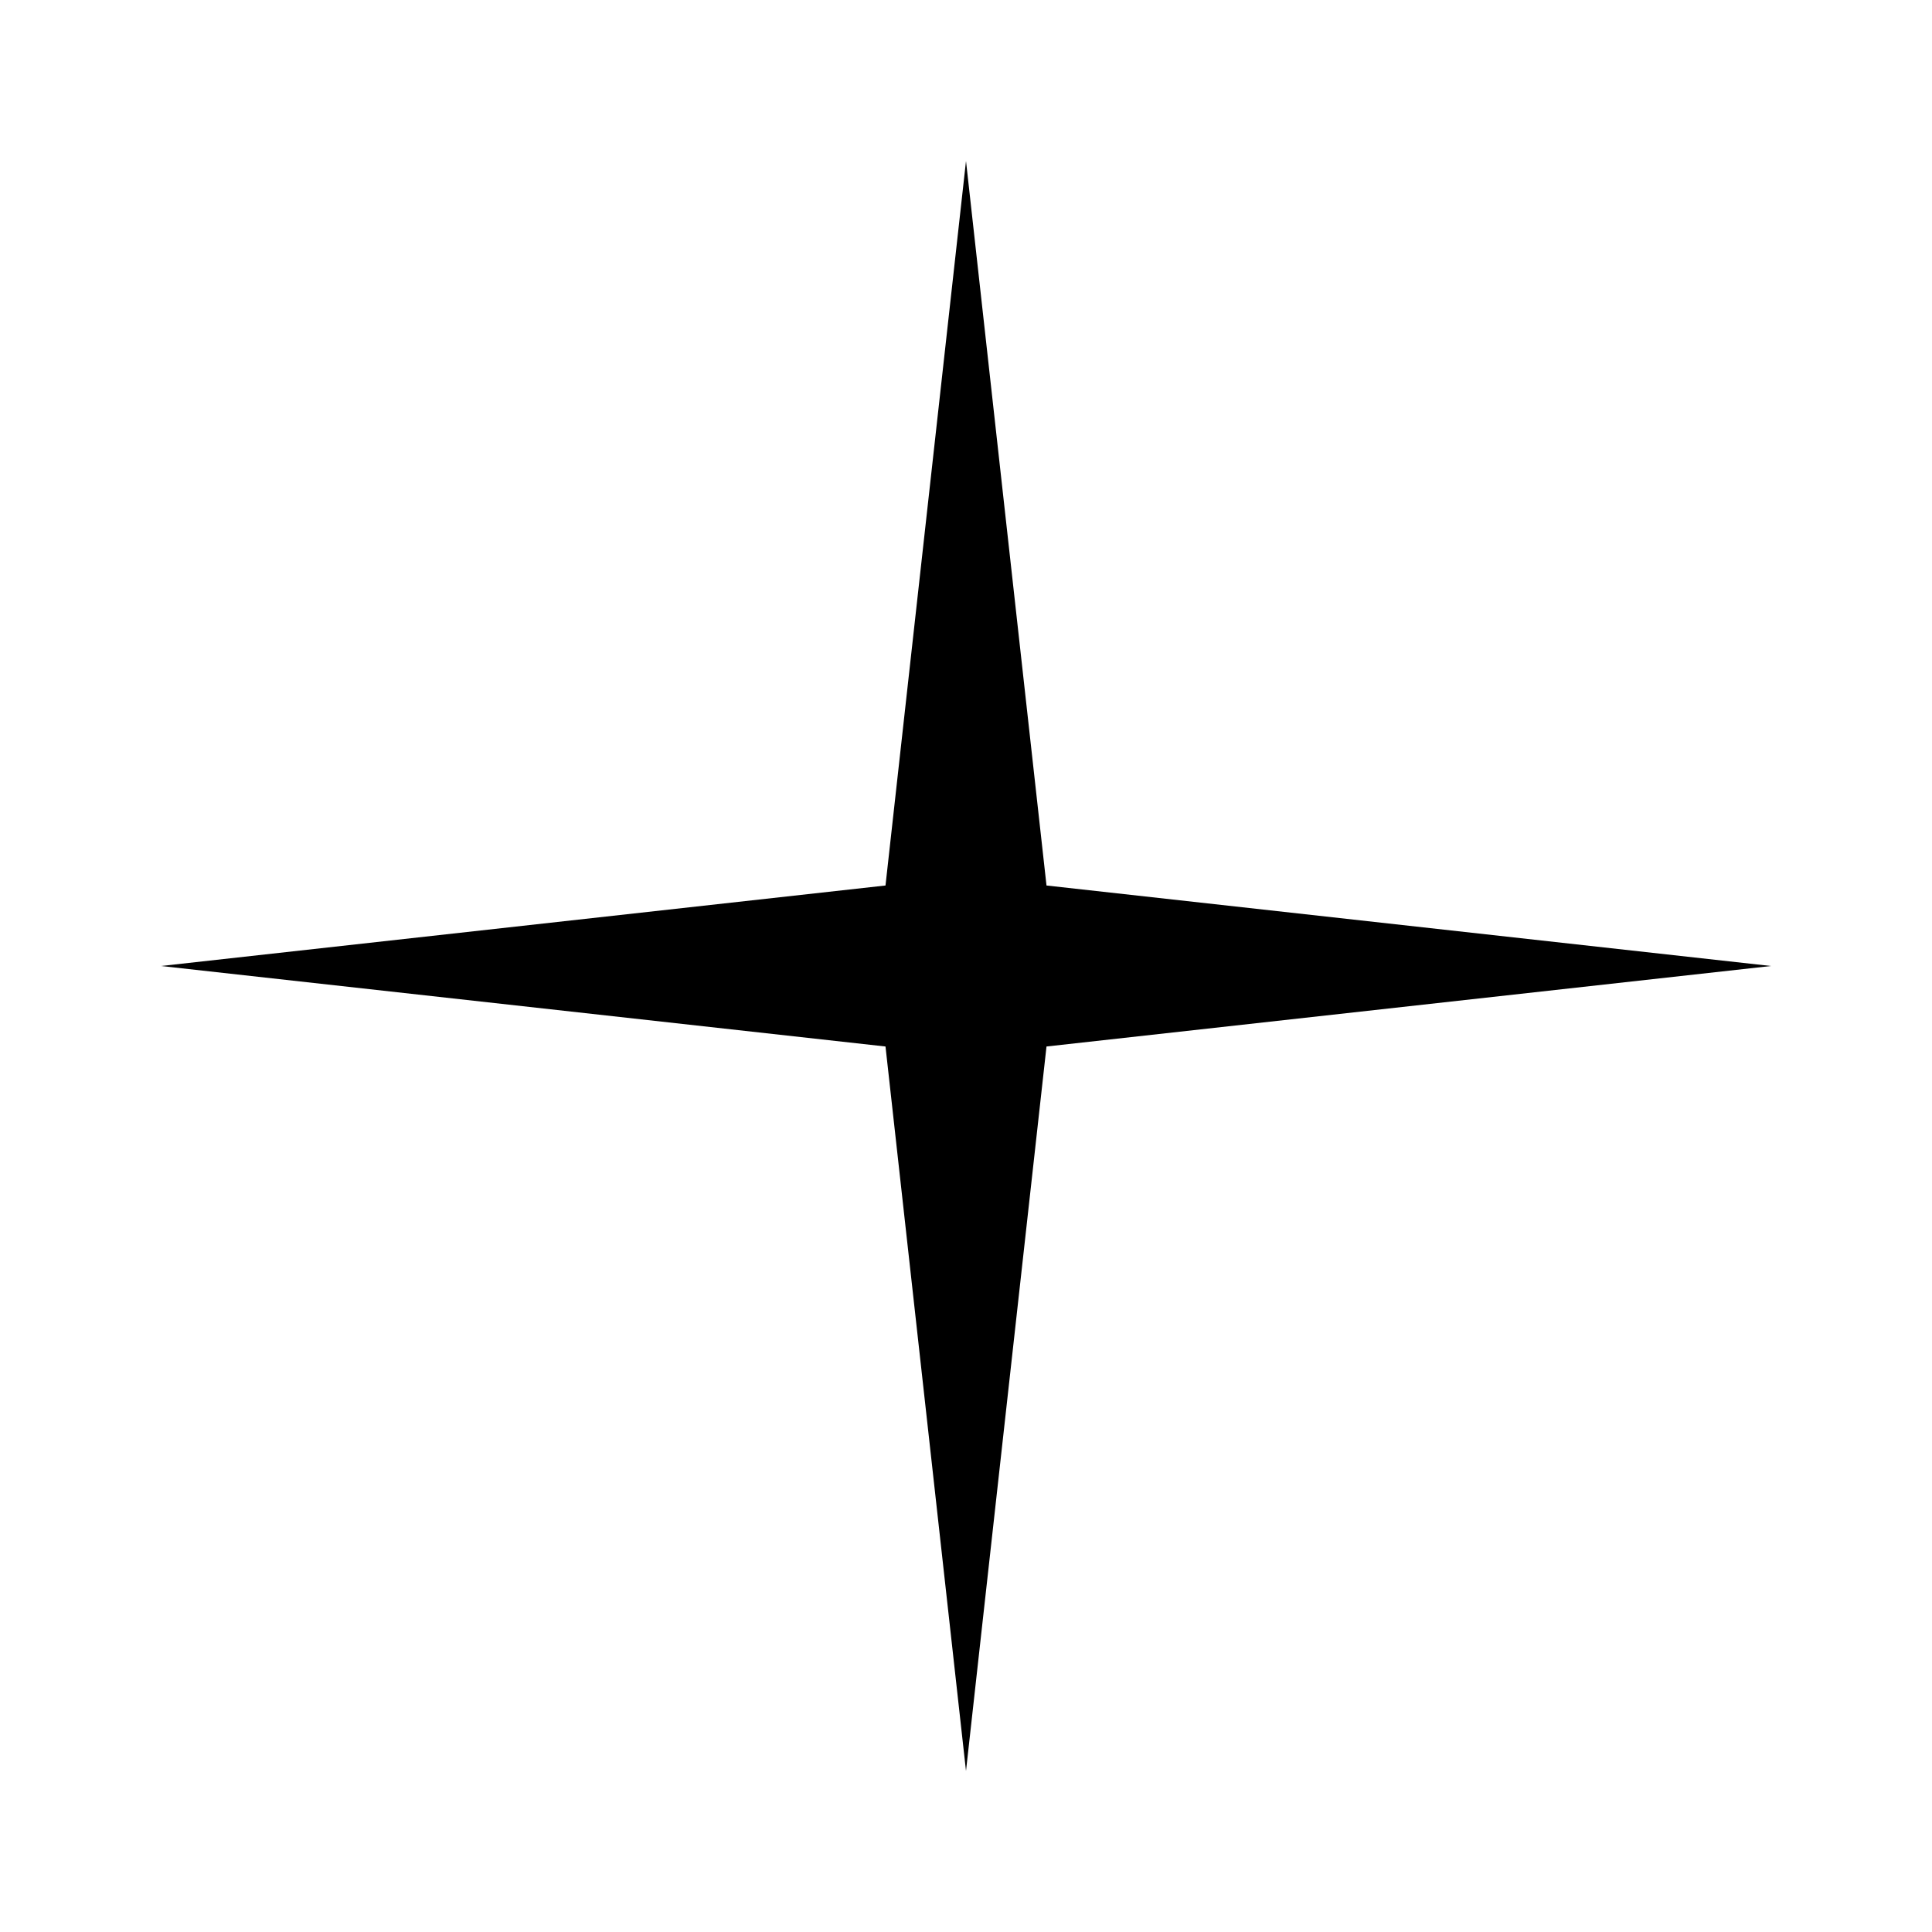
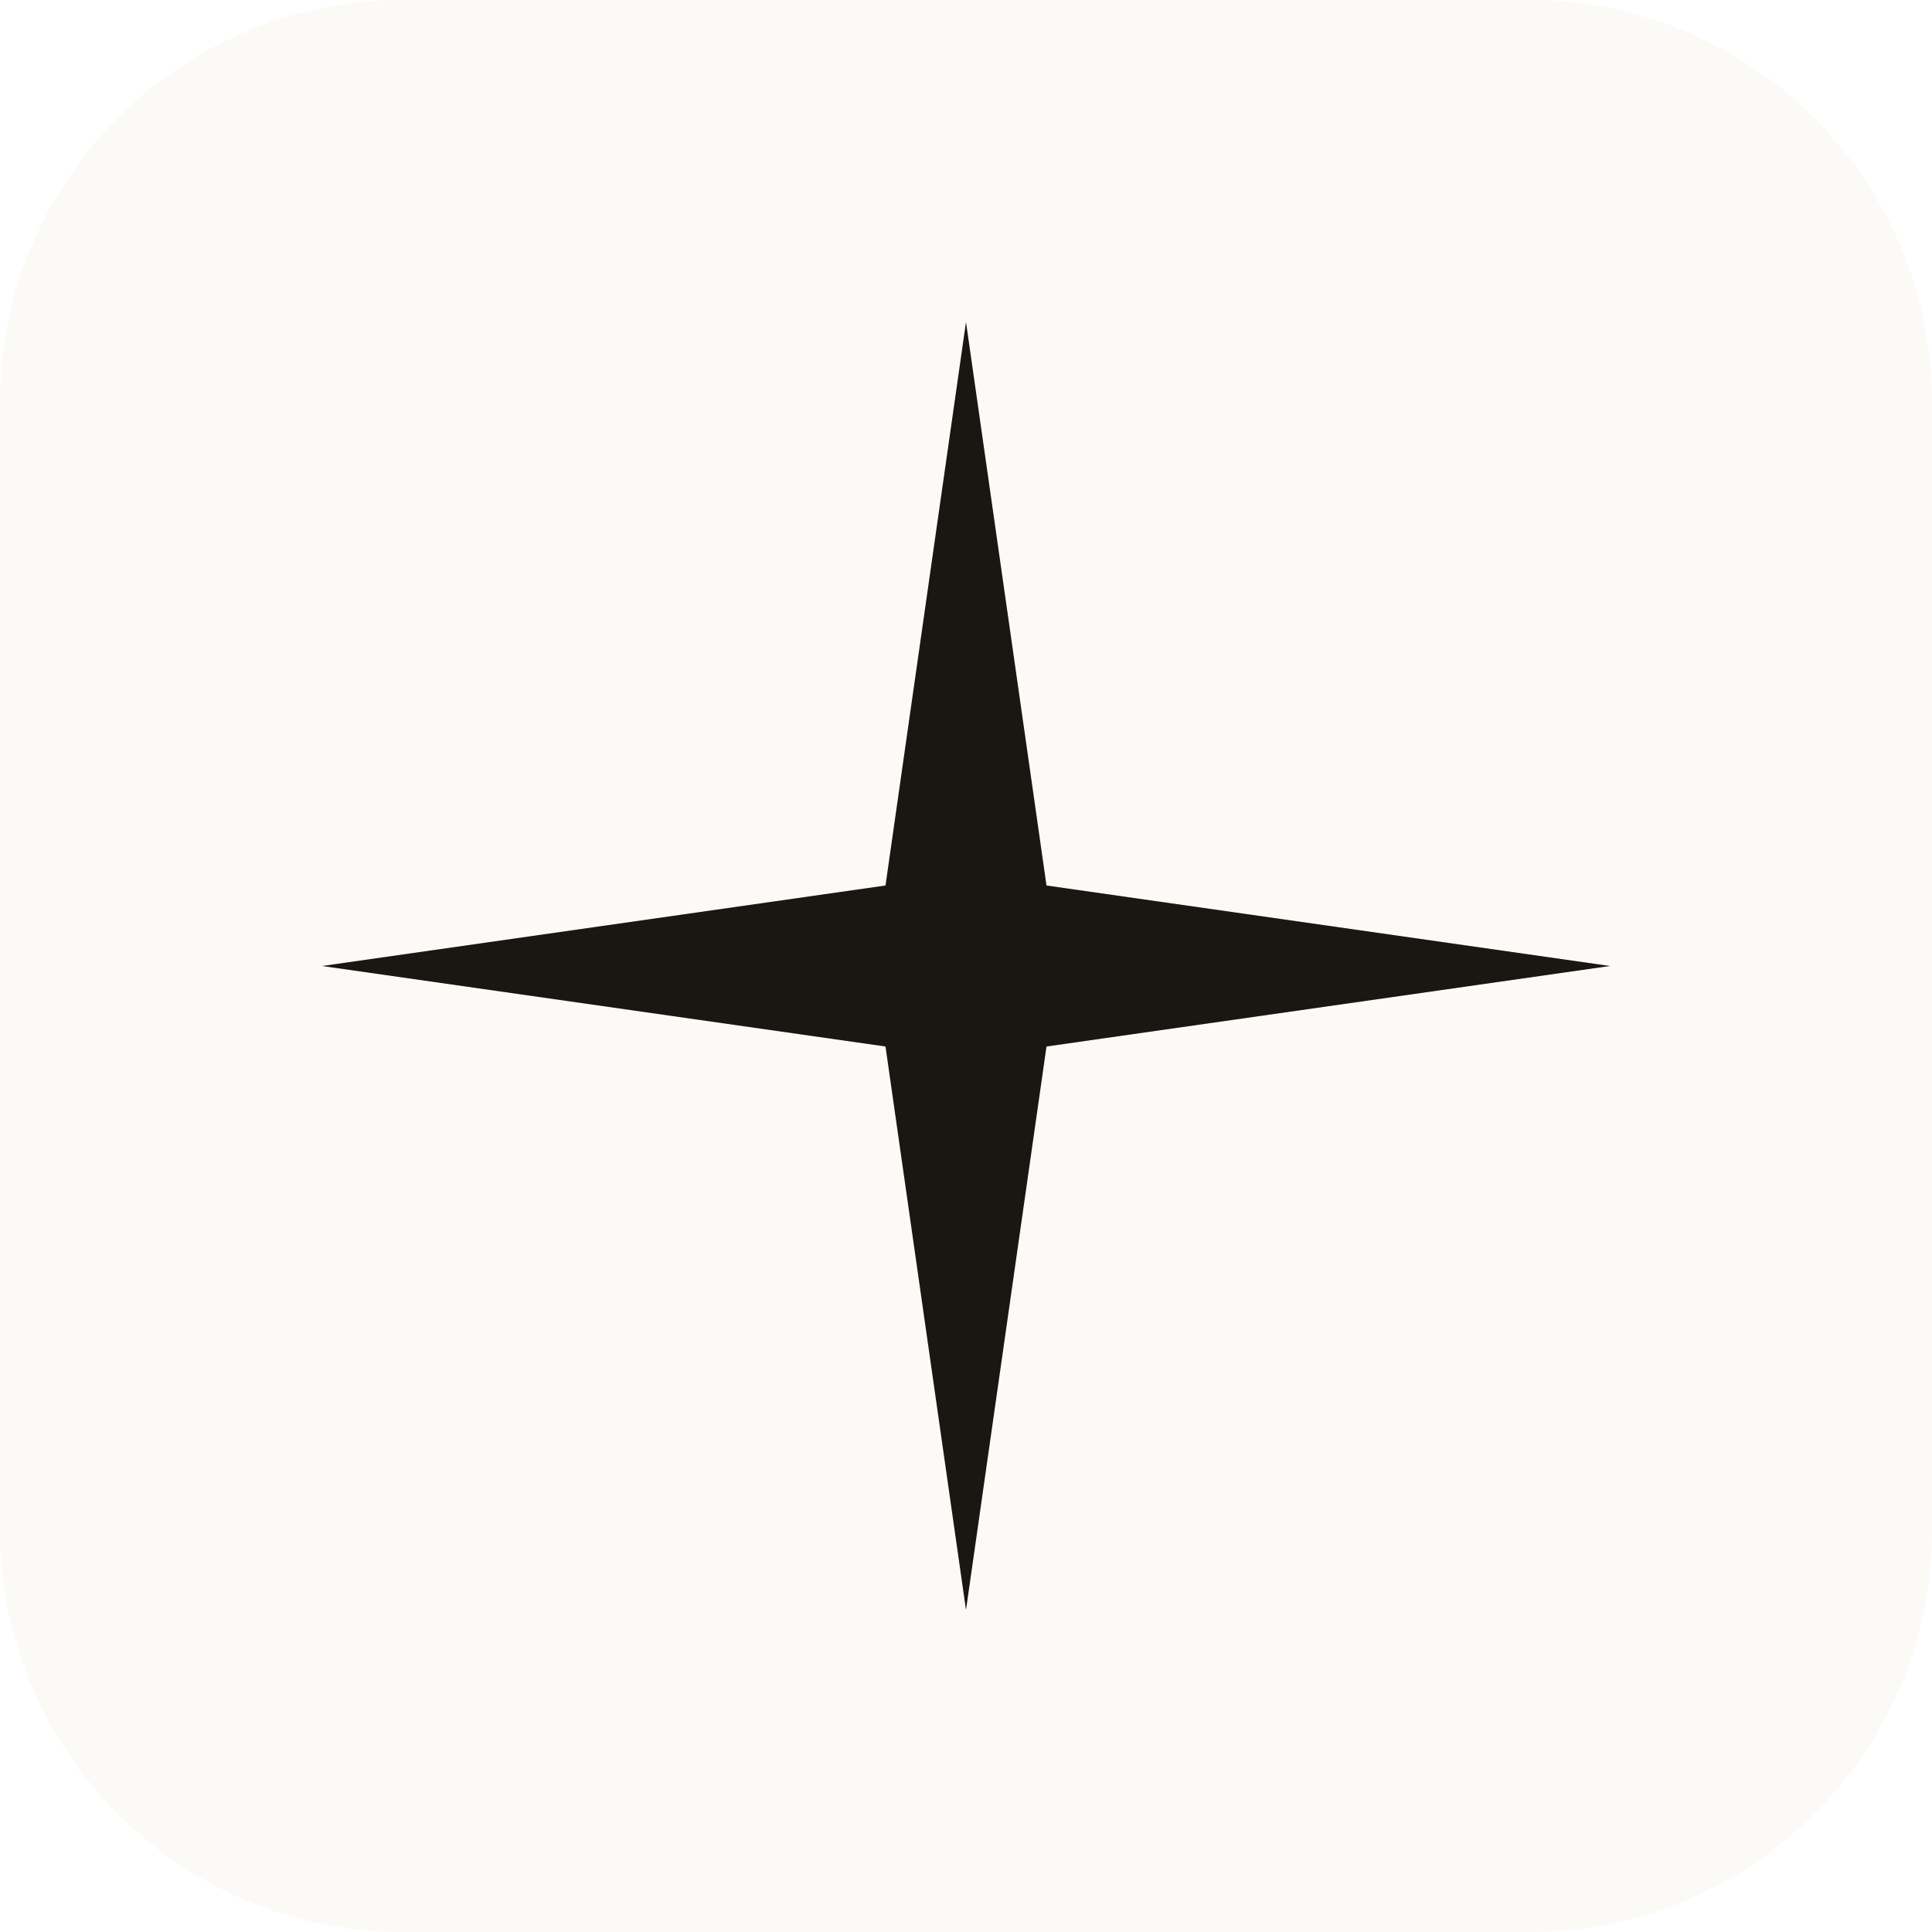
<svg xmlns="http://www.w3.org/2000/svg" viewBox="0 0 48 48" fill="none">
-   <path d="M24 4 L26 22 L44 24 L26 26 L24 44 L22 26 L4 24 L22 22 Z" fill="currentColor" />
+   <rect width="48" height="48" rx="10" fill="#fcfaf6" />
+   <path d="M24 8 L26 22 L40 24 L26 26 L24 40 L22 26 L8 24 L22 22 Z" fill="#1a1612" />
</svg>
